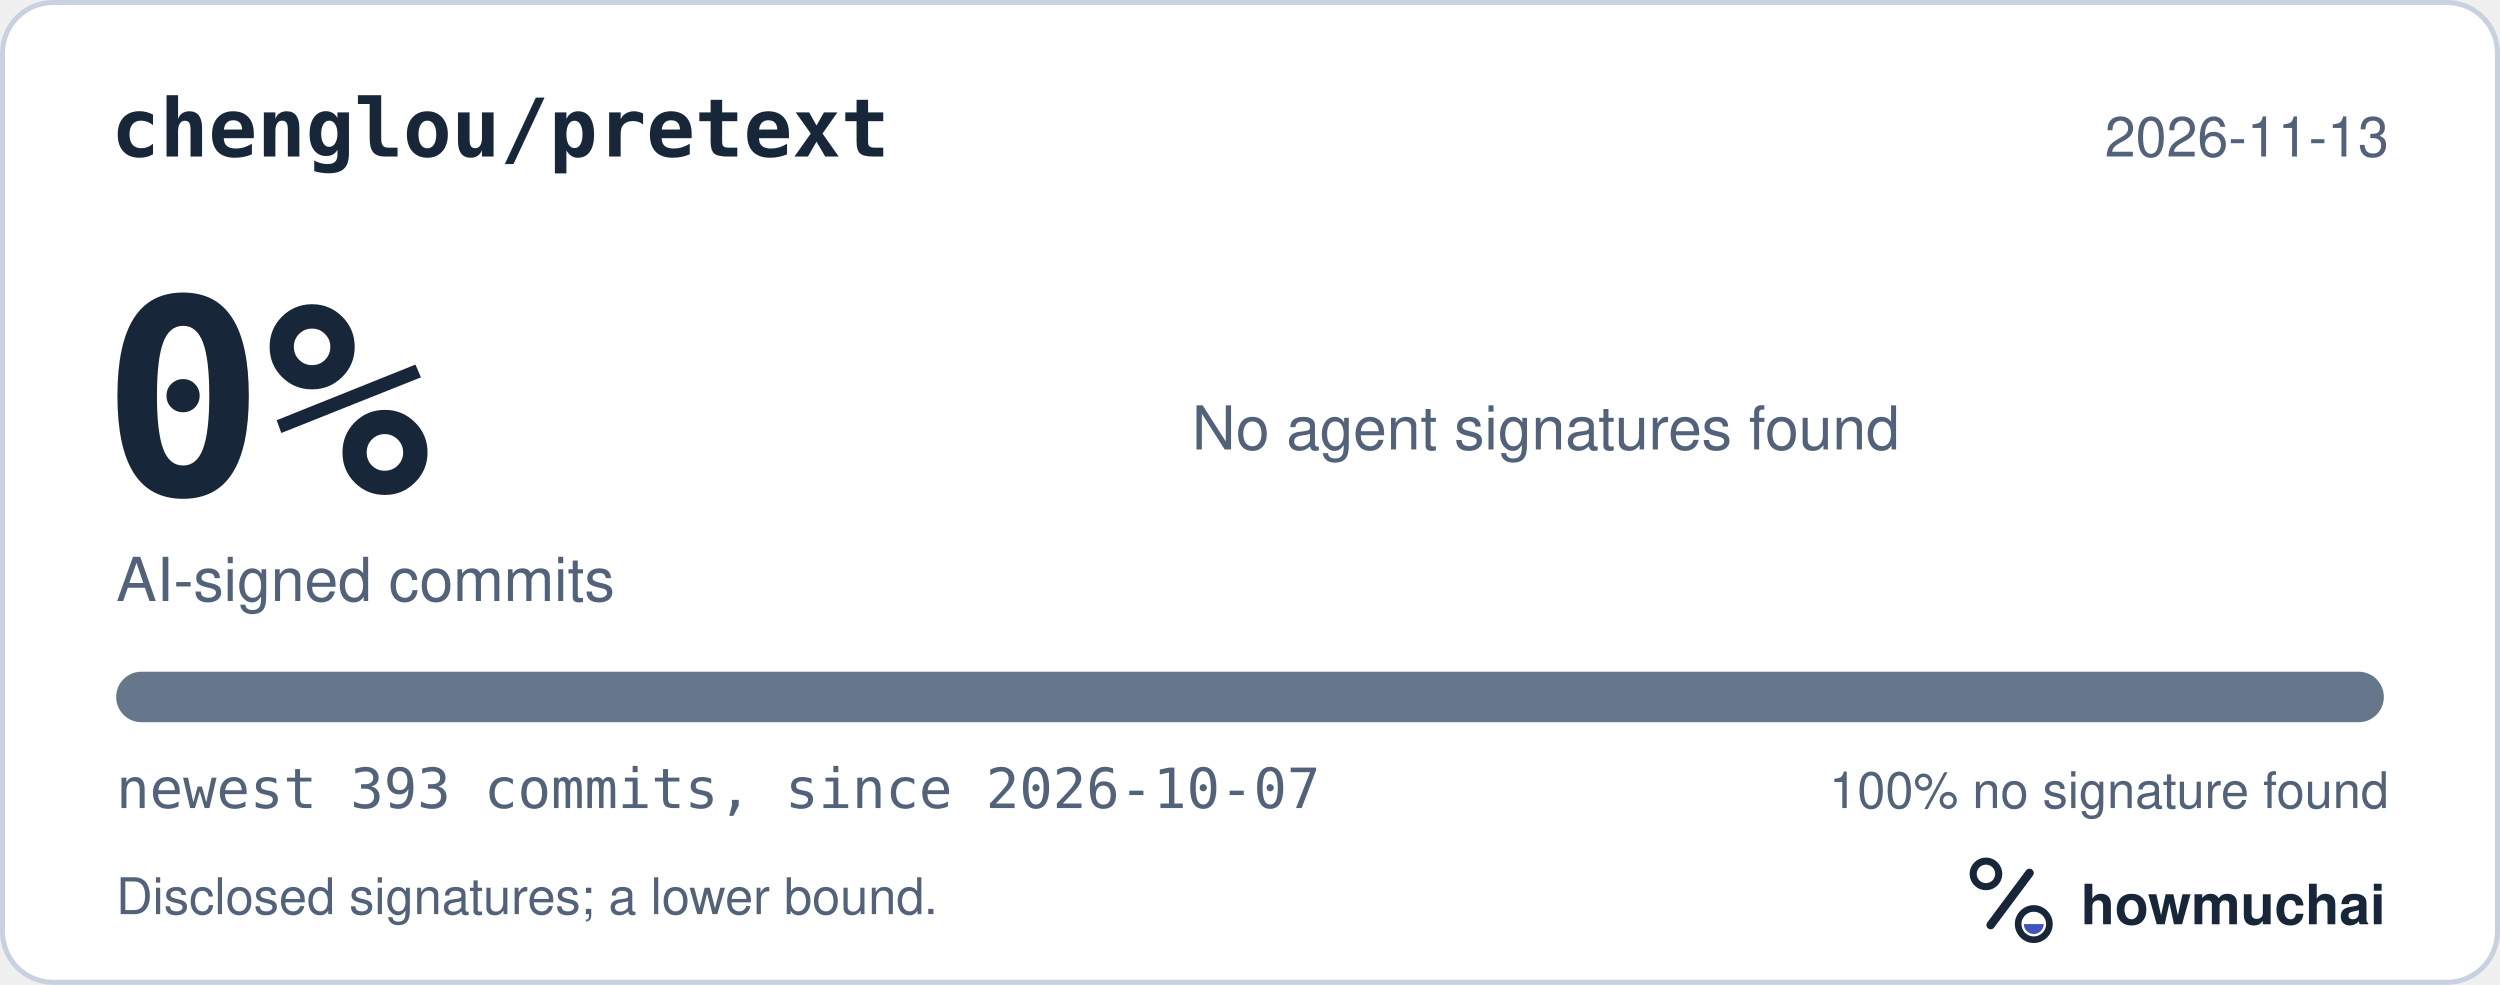
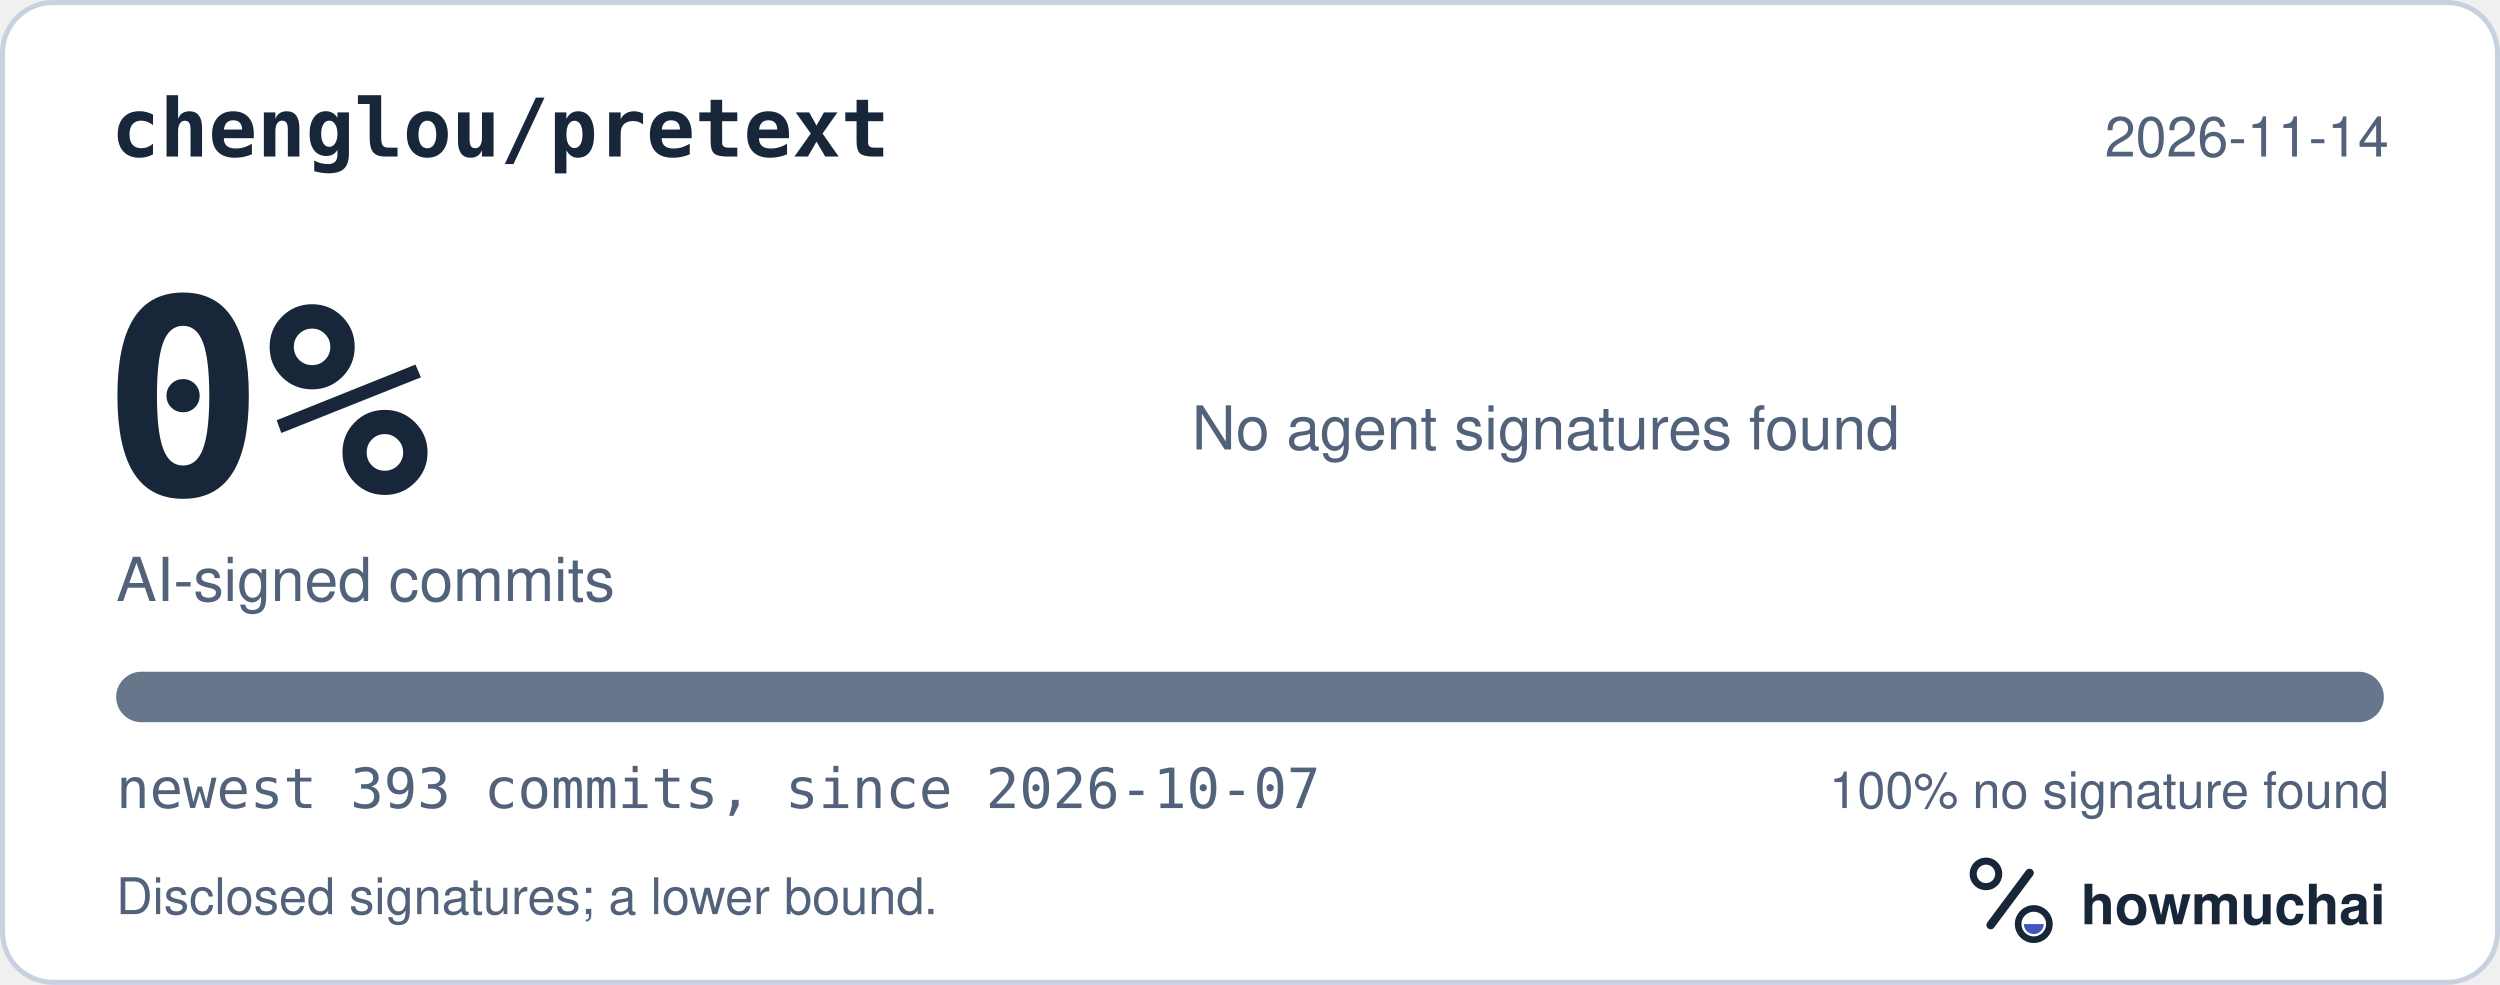
<svg xmlns="http://www.w3.org/2000/svg" width="495" height="195" viewBox="0 0 495 195" role="img" aria-labelledby="hm-t hm-d">
  <rect x="0.5" y="0.5" width="494" height="194" rx="10" fill="#FFFFFF" stroke="#C7D1DF" />
  <text x="22" y="31" fill="#18263A" font-family="ui-monospace, SF Mono, Menlo, Consolas, IBM Plex Mono, monospace" font-size="16" font-weight="600">chenglou/pretext</text>
-   <text x="473" y="31" fill="#52627A" font-family="-apple-system, BlinkMacSystemFont, Segoe UI, Helvetica, Arial, Fira Sans, sans-serif" font-size="11" text-anchor="end">2026-11-13</text>
+   <text x="473" y="31" fill="#52627A" font-family="-apple-system, BlinkMacSystemFont, Segoe UI, Helvetica, Arial, Fira Sans, sans-serif" font-size="11" text-anchor="end">2026-11-14</text>
  <text x="20" y="98" fill="#18263A" font-family="ui-monospace, SF Mono, Menlo, Consolas, IBM Plex Mono, monospace" font-size="54" font-weight="700">0%</text>
  <text x="23" y="119" fill="#52627A" font-family="-apple-system, BlinkMacSystemFont, Segoe UI, Helvetica, Arial, Fira Sans, sans-serif" font-size="12">AI-signed commits</text>
  <text x="236" y="89" fill="#52627A" font-family="-apple-system, BlinkMacSystemFont, Segoe UI, Helvetica, Arial, Fira Sans, sans-serif" font-size="12">No agent signatures found</text>
  <defs>
    <clipPath id="hm-bar">
      <rect x="23" y="133" width="449" height="10" rx="5" />
    </clipPath>
  </defs>
  <rect x="23" y="133" width="449" height="10" rx="5" fill="#66768B" />
  <g clip-path="url(#hm-bar)" />
  <text x="23" y="160" fill="#52627A" font-family="ui-monospace, SF Mono, Menlo, Consolas, IBM Plex Mono, monospace" font-size="11">newest 393 commits, since 2026-10-07</text>
  <text x="473" y="160" fill="#52627A" font-family="-apple-system, BlinkMacSystemFont, Segoe UI, Helvetica, Arial, Fira Sans, sans-serif" font-size="10" text-anchor="end">100% no signature found</text>
  <text x="23" y="181" fill="#52627A" font-family="-apple-system, BlinkMacSystemFont, Segoe UI, Helvetica, Arial, Fira Sans, sans-serif" font-size="10">Disclosed signatures; a lower bound.</text>
  <g transform="translate(386 166) scale(0.046875)">
    <circle cx="154" cy="150" r="54" fill="none" stroke="#18263A" stroke-width="30" />
    <path d="M174 366 338 146" fill="none" stroke="#18263A" stroke-width="36" stroke-linecap="round" />
    <circle cx="356" cy="362" r="66" fill="none" stroke="#18263A" stroke-width="28" />
    <path d="M314 362a42 42 0 0 0 84 0Z" fill="#4056BC" />
  </g>
  <text x="412" y="183" fill="#18263A" font-family="-apple-system, BlinkMacSystemFont, Segoe UI, Helvetica, Arial, Fira Sans, sans-serif" font-size="11" font-weight="650">howmuchai</text>
</svg>
